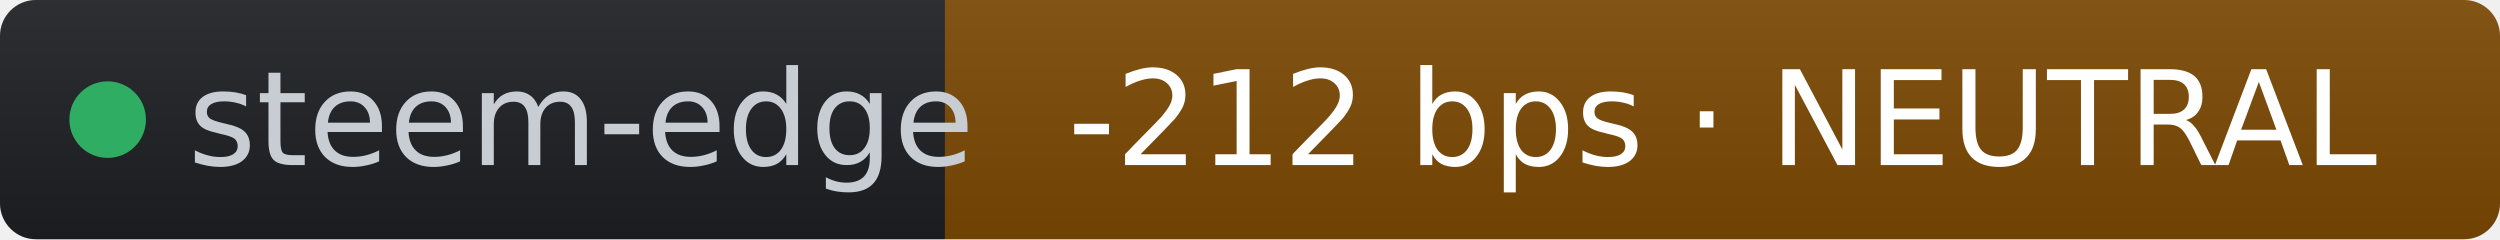
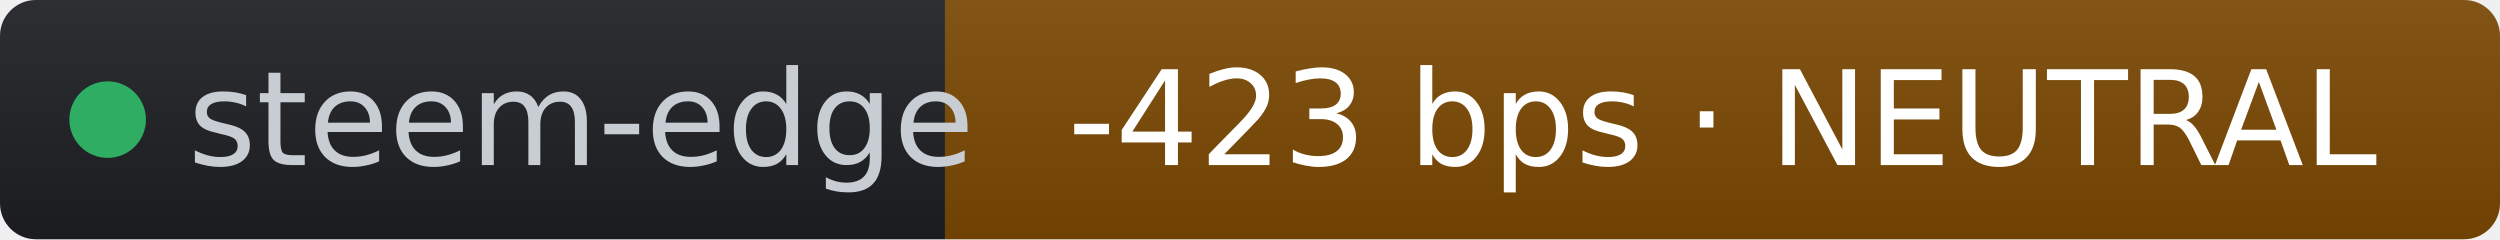
- <svg xmlns="http://www.w3.org/2000/svg" width="209" height="20" role="img" aria-label="steem-edge: -212 bps · NEUTRAL" viewBox="0 0 209 20" font-family="Verdana,Geneva,DejaVu Sans,sans-serif">
+ <svg xmlns="http://www.w3.org/2000/svg" width="209" height="20" role="img" aria-label="steem-edge: -423 bps · NEUTRAL" viewBox="0 0 209 20" font-family="Verdana,Geneva,DejaVu Sans,sans-serif">
  <linearGradient id="s" x2="0" y2="100%">
    <stop offset="0" stop-color="#bbb" stop-opacity=".1" />
    <stop offset="1" stop-opacity=".1" />
  </linearGradient>
  <clipPath id="r">
    <rect width="209" height="20" rx="3" fill="#fff" />
  </clipPath>
  <g clip-path="url(#r)">
    <rect width="79" height="20" fill="#1d1f24" />
    <rect x="79" width="130" height="20" fill="#7c4a03" />
    <rect width="209" height="20" fill="url(#s)" />
  </g>
  <g fill="#fff" text-anchor="middle" font-size="11">
    <circle cx="9" cy="10" r="3.2" fill="#2fae63" />
    <text x="15.7" y="13.8" fill="#c8cdd4" text-anchor="start">steem-edge</text>
-     <text x="144" y="13.8" fill="#ffffff">-212 bps · NEUTRAL</text>
+     <text x="144" y="13.8" fill="#ffffff">-423 bps · NEUTRAL</text>
  </g>
</svg>
